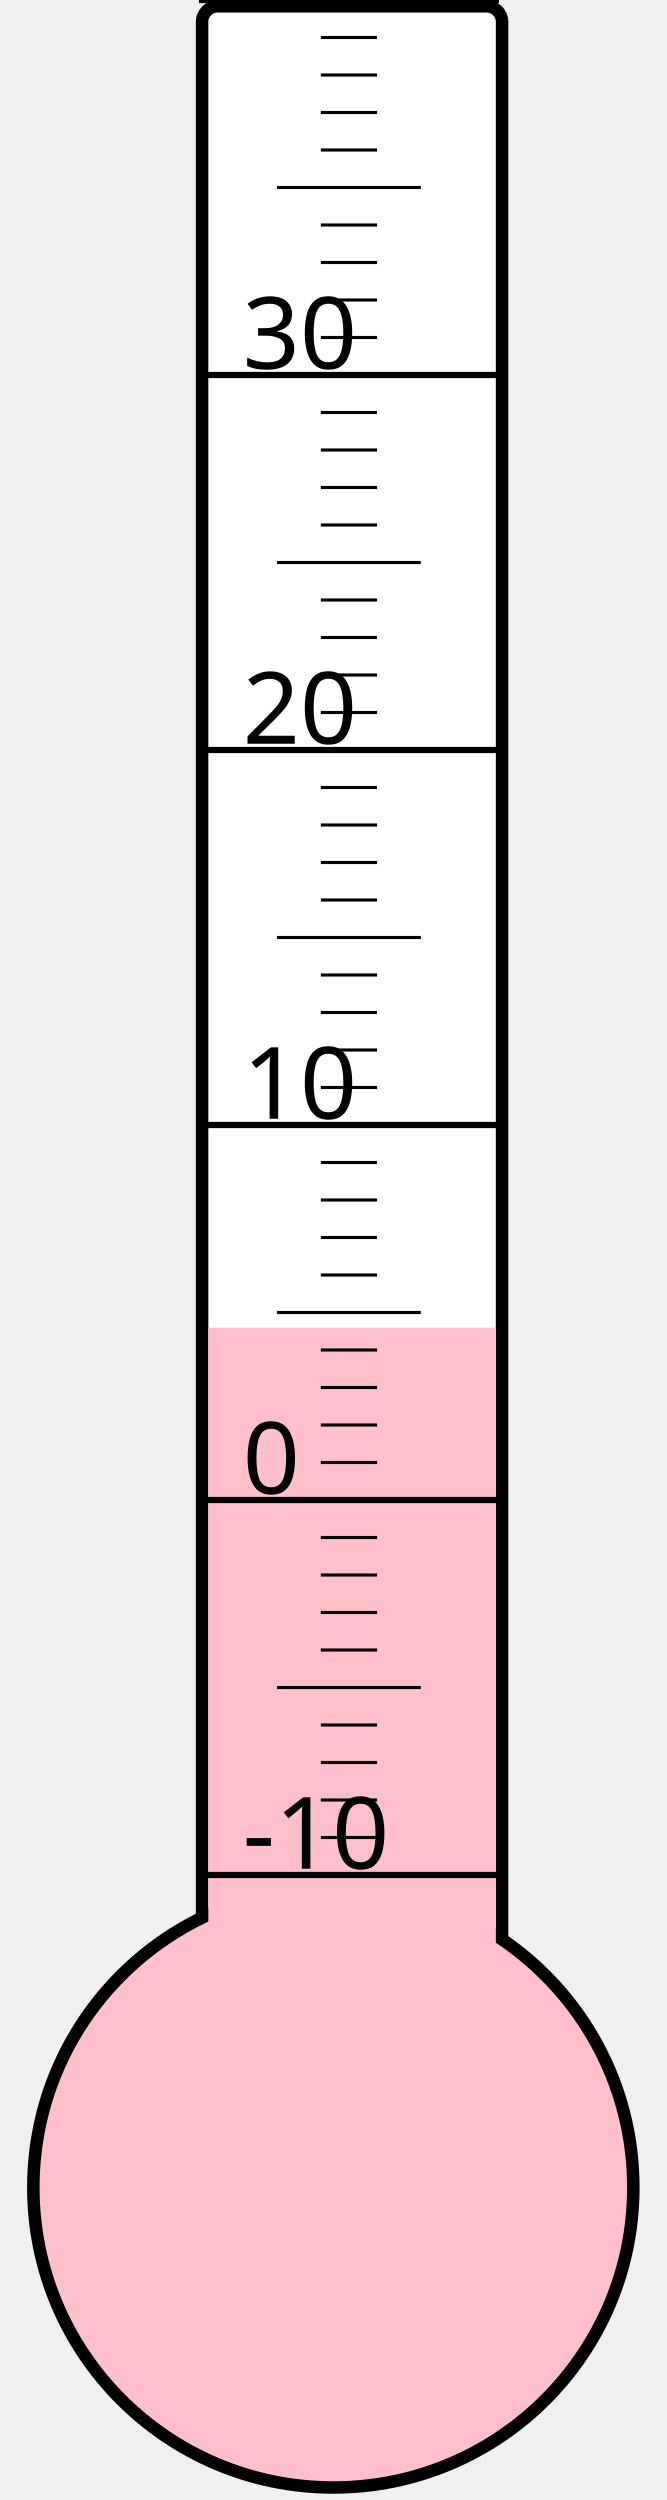
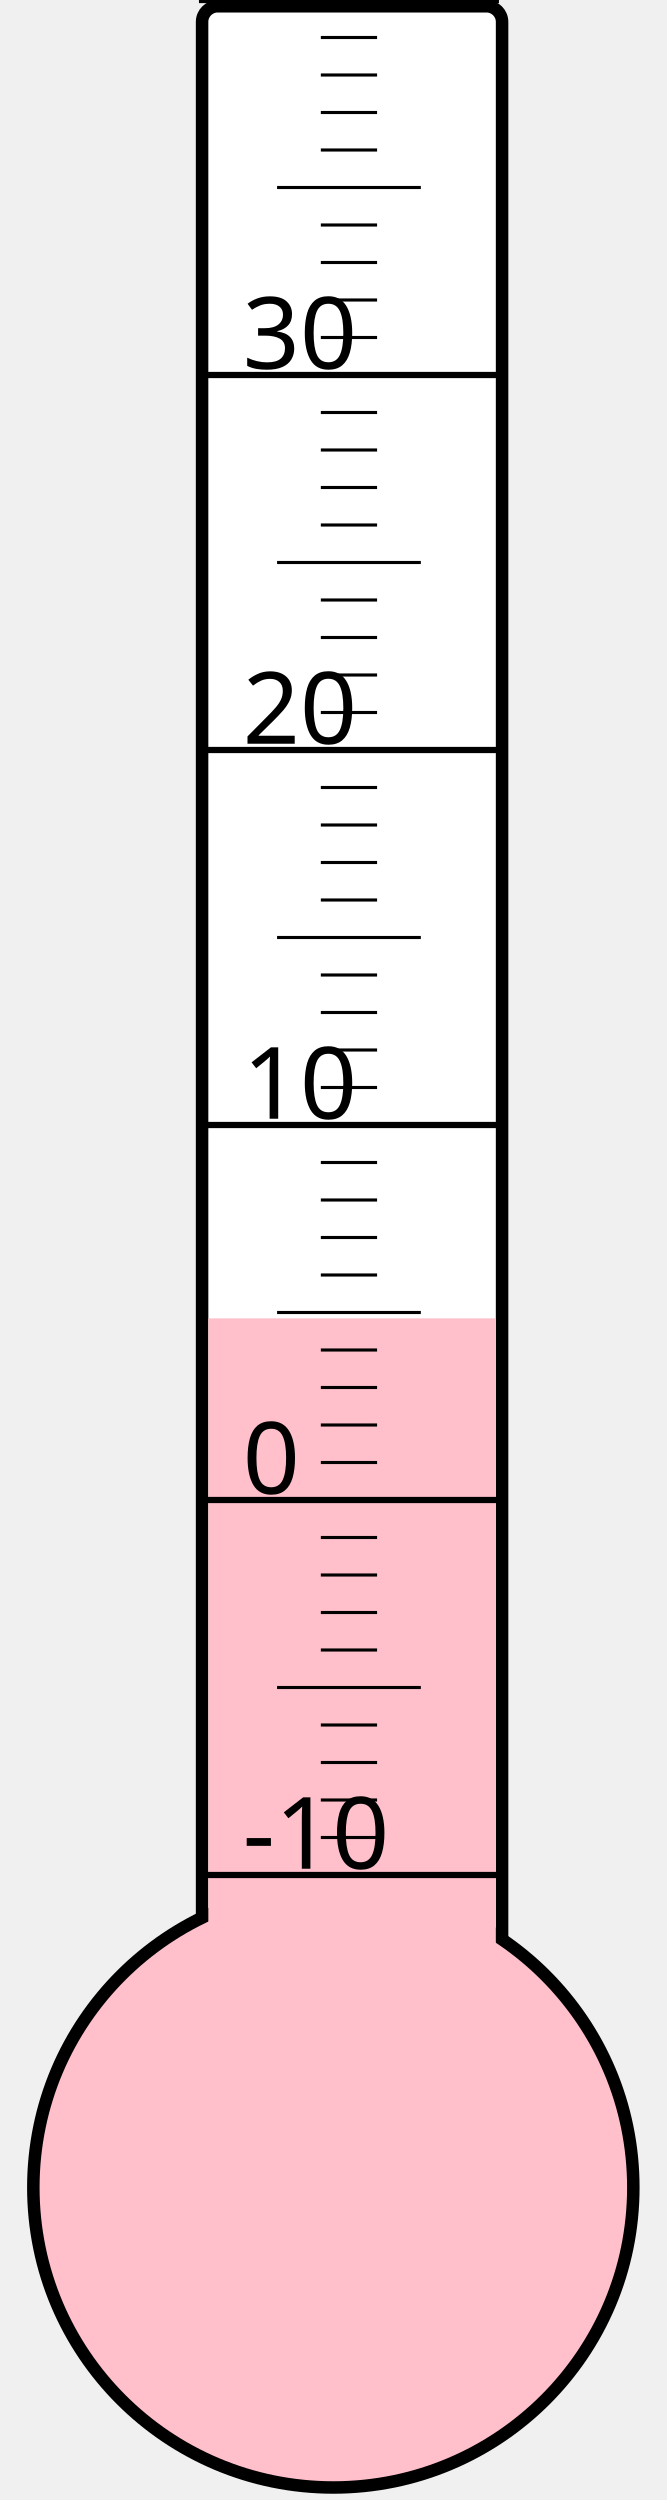
<svg xmlns="http://www.w3.org/2000/svg" width="40px" height="150px" viewBox="0 0 200 800">
  <rect width="200" height="800" x="0" y="0" style="fill: #ffffeb; fill-opacity: 0;" />
  <rect width="96" height="680" x="58" y="2" rx="5" ry="5" style="fill: white; fill-opacity: 1; stroke: black; stroke-width: 4;" />
  <circle cx="100" cy="700" r="96" style="fill: pink; stroke: black; stroke-width: 4;" />
-   <rect width="92" height="275.125" x="60" y="424.875" style="fill: pink; fill-opacity: 1; stroke-width: 0;" />
+   <rect width="92" height="278.125" x="60" y="421.875" style="fill: pink; fill-opacity: 1; stroke-width: 0;" />
  <text x="71" y="598" style="font-family: sans-serif; font-size: 24pt;">-10</text>
  <text x="71" y="478" style="font-family: sans-serif; font-size: 24pt;">0</text>
  <text x="71" y="358" style="font-family: sans-serif; font-size: 24pt;">10</text>
  <text x="71" y="238" style="font-family: sans-serif; font-size: 24pt;">20</text>
  <text x="71" y="118" style="font-family: sans-serif; font-size: 24pt;">30</text>
  <g style="stroke: black;">
    <line x1="57" y1="600" x2="153" y2="600" style="stroke-width: 2;" />
    <line x1="96" y1="588" x2="114" y2="588" style="stroke-width: 1;" />
    <line x1="96" y1="576" x2="114" y2="576" style="stroke-width: 1;" />
    <line x1="96" y1="564" x2="114" y2="564" style="stroke-width: 1;" />
    <line x1="96" y1="552" x2="114" y2="552" style="stroke-width: 1;" />
    <line x1="82" y1="540" x2="128" y2="540" style="stroke-width: 1;" />
    <line x1="96" y1="528" x2="114" y2="528" style="stroke-width: 1;" />
    <line x1="96" y1="516" x2="114" y2="516" style="stroke-width: 1;" />
    <line x1="96" y1="504" x2="114" y2="504" style="stroke-width: 1;" />
    <line x1="96" y1="492" x2="114" y2="492" style="stroke-width: 1;" />
    <line x1="57" y1="480" x2="153" y2="480" style="stroke-width: 2;" />
    <line x1="96" y1="468" x2="114" y2="468" style="stroke-width: 1;" />
    <line x1="96" y1="456" x2="114" y2="456" style="stroke-width: 1;" />
    <line x1="96" y1="444" x2="114" y2="444" style="stroke-width: 1;" />
    <line x1="96" y1="432" x2="114" y2="432" style="stroke-width: 1;" />
    <line x1="82" y1="420" x2="128" y2="420" style="stroke-width: 1;" />
    <line x1="96" y1="408" x2="114" y2="408" style="stroke-width: 1;" />
    <line x1="96" y1="396" x2="114" y2="396" style="stroke-width: 1;" />
    <line x1="96" y1="384" x2="114" y2="384" style="stroke-width: 1;" />
    <line x1="96" y1="372" x2="114" y2="372" style="stroke-width: 1;" />
    <line x1="57" y1="360" x2="153" y2="360" style="stroke-width: 2;" />
    <line x1="96" y1="348" x2="114" y2="348" style="stroke-width: 1;" />
    <line x1="96" y1="336" x2="114" y2="336" style="stroke-width: 1;" />
    <line x1="96" y1="324" x2="114" y2="324" style="stroke-width: 1;" />
    <line x1="96" y1="312" x2="114" y2="312" style="stroke-width: 1;" />
    <line x1="82" y1="300" x2="128" y2="300" style="stroke-width: 1;" />
    <line x1="96" y1="288" x2="114" y2="288" style="stroke-width: 1;" />
    <line x1="96" y1="276" x2="114" y2="276" style="stroke-width: 1;" />
    <line x1="96" y1="264" x2="114" y2="264" style="stroke-width: 1;" />
    <line x1="96" y1="252" x2="114" y2="252" style="stroke-width: 1;" />
    <line x1="57" y1="240" x2="153" y2="240" style="stroke-width: 2;" />
    <line x1="96" y1="228" x2="114" y2="228" style="stroke-width: 1;" />
    <line x1="96" y1="216" x2="114" y2="216" style="stroke-width: 1;" />
    <line x1="96" y1="204" x2="114" y2="204" style="stroke-width: 1;" />
    <line x1="96" y1="192" x2="114" y2="192" style="stroke-width: 1;" />
    <line x1="82" y1="180" x2="128" y2="180" style="stroke-width: 1;" />
    <line x1="96" y1="168" x2="114" y2="168" style="stroke-width: 1;" />
    <line x1="96" y1="156" x2="114" y2="156" style="stroke-width: 1;" />
    <line x1="96" y1="144" x2="114" y2="144" style="stroke-width: 1;" />
    <line x1="96" y1="132" x2="114" y2="132" style="stroke-width: 1;" />
    <line x1="57" y1="120" x2="153" y2="120" style="stroke-width: 2;" />
    <line x1="96" y1="108" x2="114" y2="108" style="stroke-width: 1;" />
    <line x1="96" y1="96" x2="114" y2="96" style="stroke-width: 1;" />
    <line x1="96" y1="84" x2="114" y2="84" style="stroke-width: 1;" />
    <line x1="96" y1="72" x2="114" y2="72" style="stroke-width: 1;" />
    <line x1="82" y1="60" x2="128" y2="60" style="stroke-width: 1;" />
    <line x1="96" y1="48" x2="114" y2="48" style="stroke-width: 1;" />
    <line x1="96" y1="36" x2="114" y2="36" style="stroke-width: 1;" />
    <line x1="96" y1="24" x2="114" y2="24" style="stroke-width: 1;" />
    <line x1="96" y1="12" x2="114" y2="12" style="stroke-width: 1;" />
    <line x1="57" y1="0" x2="153" y2="0" style="stroke-width: 2;" />
  </g>
</svg>
